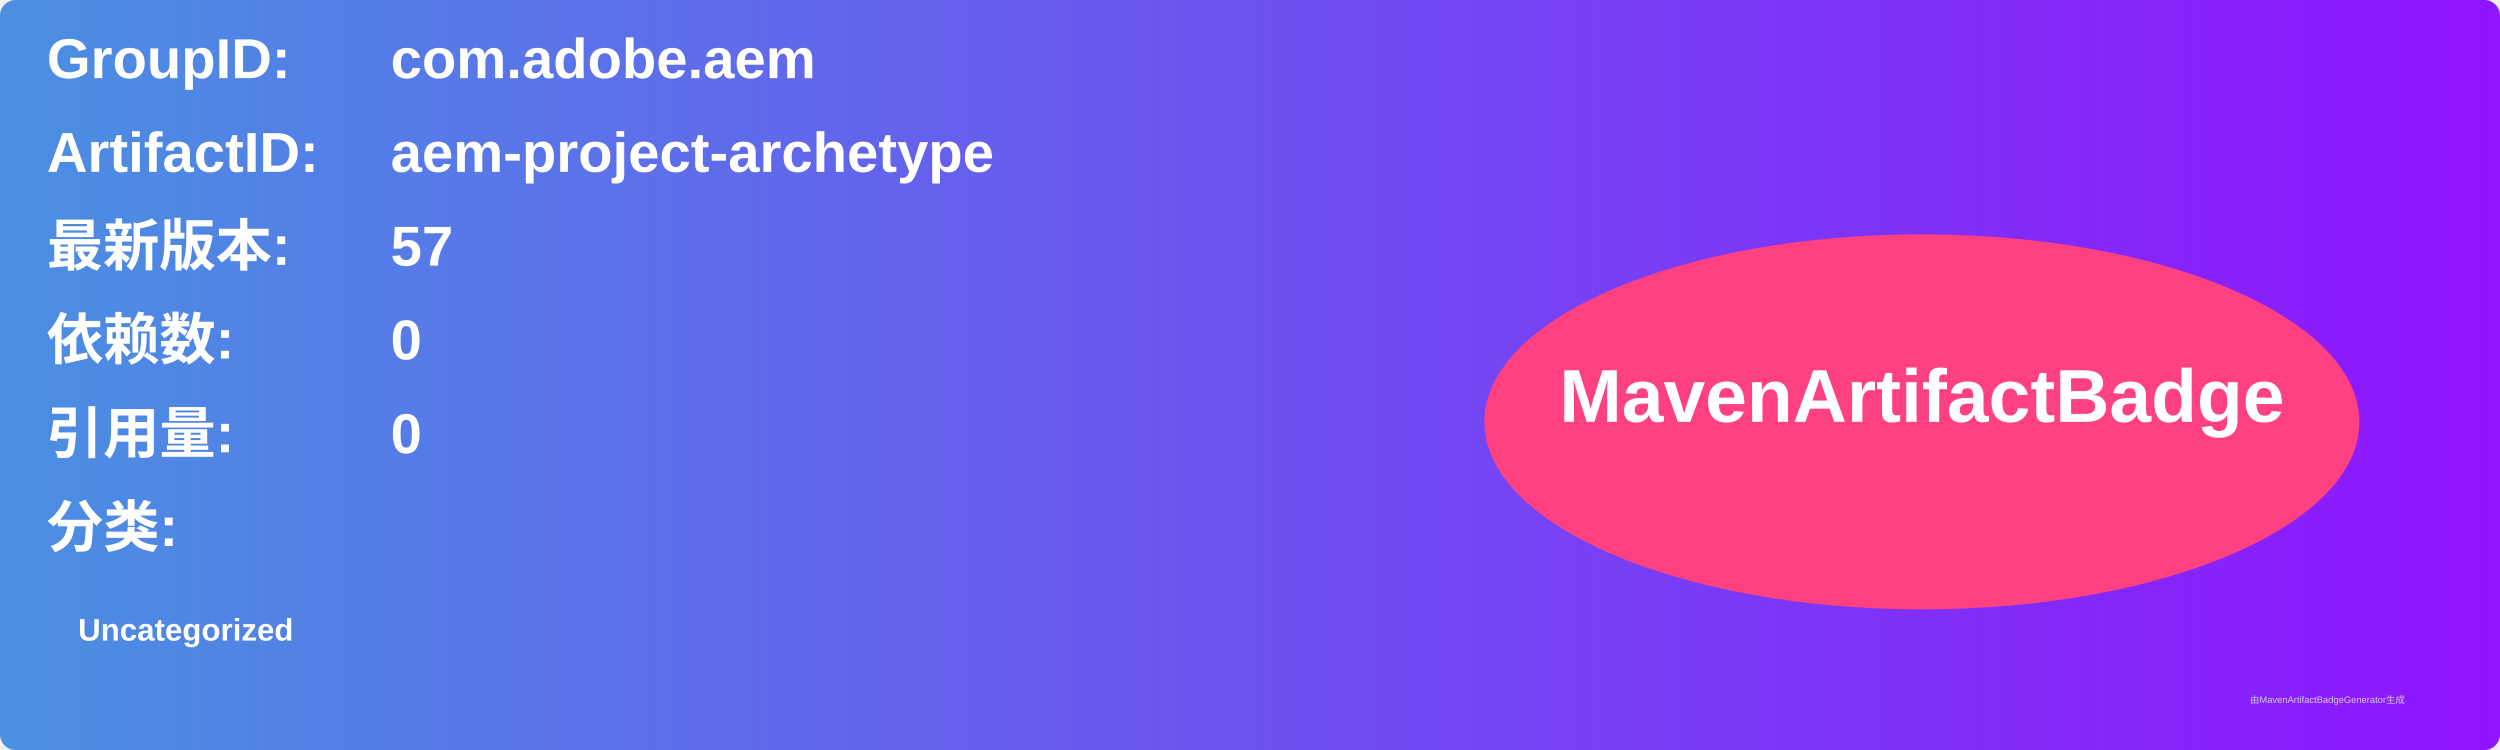
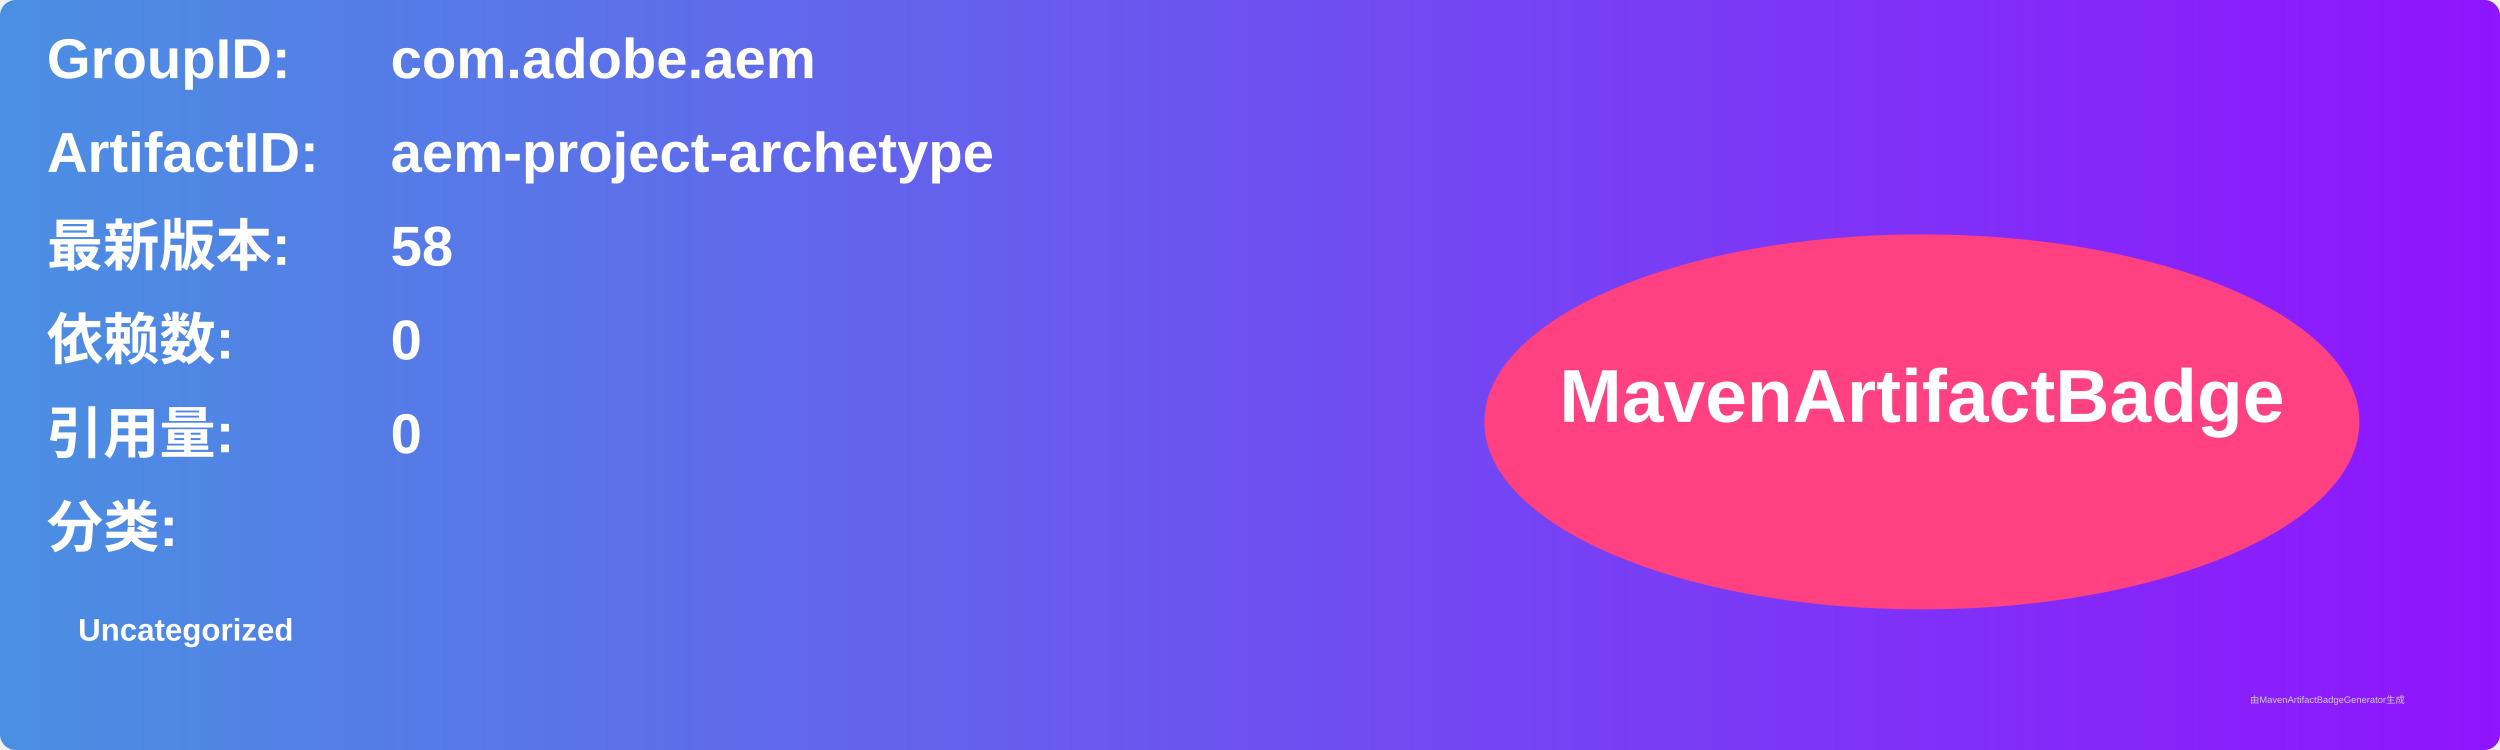
<svg xmlns="http://www.w3.org/2000/svg" width="800" height="240" viewBox="0 0 800 240">
  <linearGradient id="grad" x1="0%" y1="0%" x2="100%" y2="0%">
    <stop offset="0%" stop-color="#4a90e2" />
    <stop offset="100%" stop-color="#9013fe" />
  </linearGradient>
  <rect width="100%" height="100%" rx="5" ry="5" fill="url(#grad)" />
  <g transform="translate(15, 15)">
    <text x="0" y="10" font-family="Arial" font-size="18" fill="white" font-weight="bold" width="260">GroupID:</text>
    <text x="110" y="10" font-family="Arial" font-size="18" fill="white" font-weight="bold" width="460">com.adobe.aem</text>
    <text x="0" y="40" font-family="Arial" font-size="18" fill="white" font-weight="bold" width="260">ArtifactID:</text>
    <text x="110" y="40" font-family="Arial" font-size="18" fill="white" font-weight="bold" width="460">aem-project-archetype</text>
    <text x="0" y="70" font-family="Arial" font-size="18" fill="white" font-weight="bold">最新版本:</text>
    <text x="110" y="70" font-family="Arial" font-size="18" fill="white" font-weight="bold">
-       <tspan font-weight="bold">57</tspan>
+       <tspan font-weight="bold">58</tspan>
    </text>
    <text x="0" y="100" font-family="Arial" font-size="18" fill="white" font-weight="bold">依赖数: </text>
    <text x="110" y="100" font-family="Arial" font-size="18" fill="white">
      <tspan font-weight="bold">0</tspan>
    </text>
    <text x="0" y="130" font-family="Arial" font-size="18" fill="white" font-weight="bold">引用量: </text>
    <text x="110" y="130" font-family="Arial" font-size="18" fill="white">
      <tspan font-weight="bold">0</tspan>
    </text>
    <text x="0" y="160" font-family="Arial" font-size="18" fill="white" font-weight="bold">分类:</text>
    <text x="10" y="190" font-family="Arial" font-size="10" fill="white">
      <tspan font-weight="bold">Uncategorized</tspan>
    </text>
    <ellipse cx="600" cy="120" rx="140" ry="60" fill="#ff4081" />
    <text x="600" y="120" text-anchor="middle" font-family="Arial" font-size="24" fill="white" font-weight="bold">MavenArtifactBadge</text>
  </g>
  <text x="720" y="225" font-family="Arial" font-size="3" fill="#d0d0d0">由MavenArtifactBadgeGenerator生成</text>
</svg>
